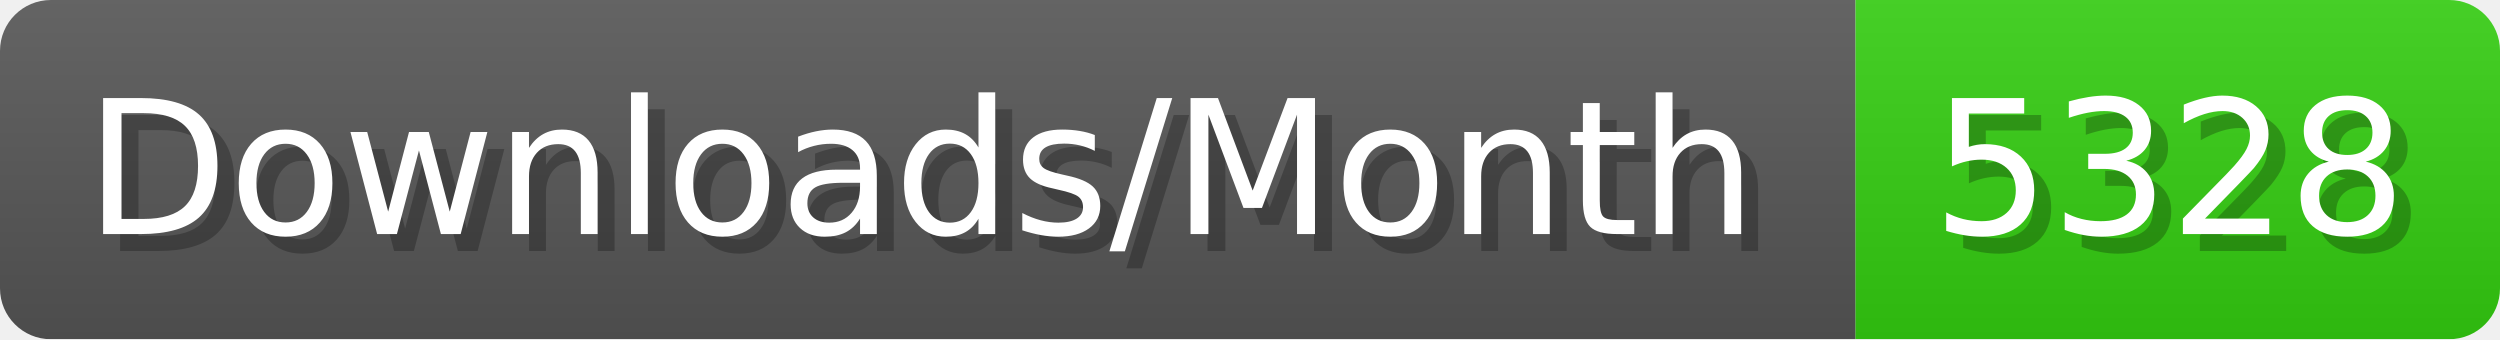
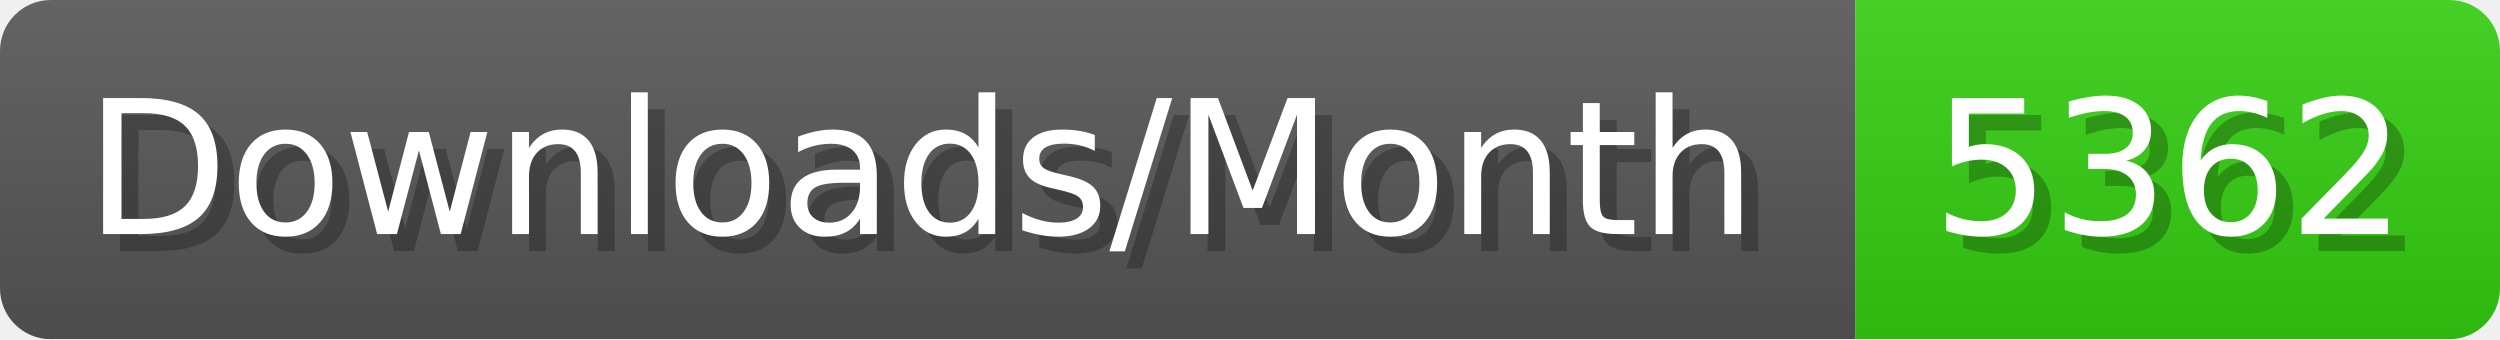
- <svg xmlns="http://www.w3.org/2000/svg" width="147.4" height="20" viewBox="0 0 1474 200" role="img" aria-label="Downloads/Month: 5328">
+ <svg xmlns="http://www.w3.org/2000/svg" width="147.4" height="20" viewBox="0 0 1474 200" role="img" aria-label="Downloads/Month: 5362">
  <linearGradient id="YlXUI" x2="0" y2="100%">
    <stop offset="0" stop-opacity=".1" stop-color="#EEE" />
    <stop offset="1" stop-opacity=".1" />
  </linearGradient>
  <mask id="JHhop">
    <rect width="1474" height="200" rx="30" fill="#FFF" />
  </mask>
  <g mask="url(#JHhop)">
    <rect width="1094" height="200" fill="#555" />
    <rect width="380" height="200" fill="#3C1" x="1094" />
    <rect width="1474" height="200" fill="url(#YlXUI)" />
  </g>
  <g aria-hidden="true" fill="#fff" text-anchor="start" font-family="Verdana,DejaVu Sans,sans-serif" font-size="110">
    <text x="60" y="148" textLength="994" fill="#000" opacity="0.25">Downloads/Month</text>
    <text x="50" y="138" textLength="994">Downloads/Month</text>
-     <text x="1149" y="148" textLength="280" fill="#000" opacity="0.25">5328</text>
-     <text x="1139" y="138" textLength="280">5328</text>
+     <text x="1149" y="148" textLength="280" fill="#000" opacity="0.25">5362</text>
+     <text x="1139" y="138" textLength="280">5362</text>
  </g>
</svg>
